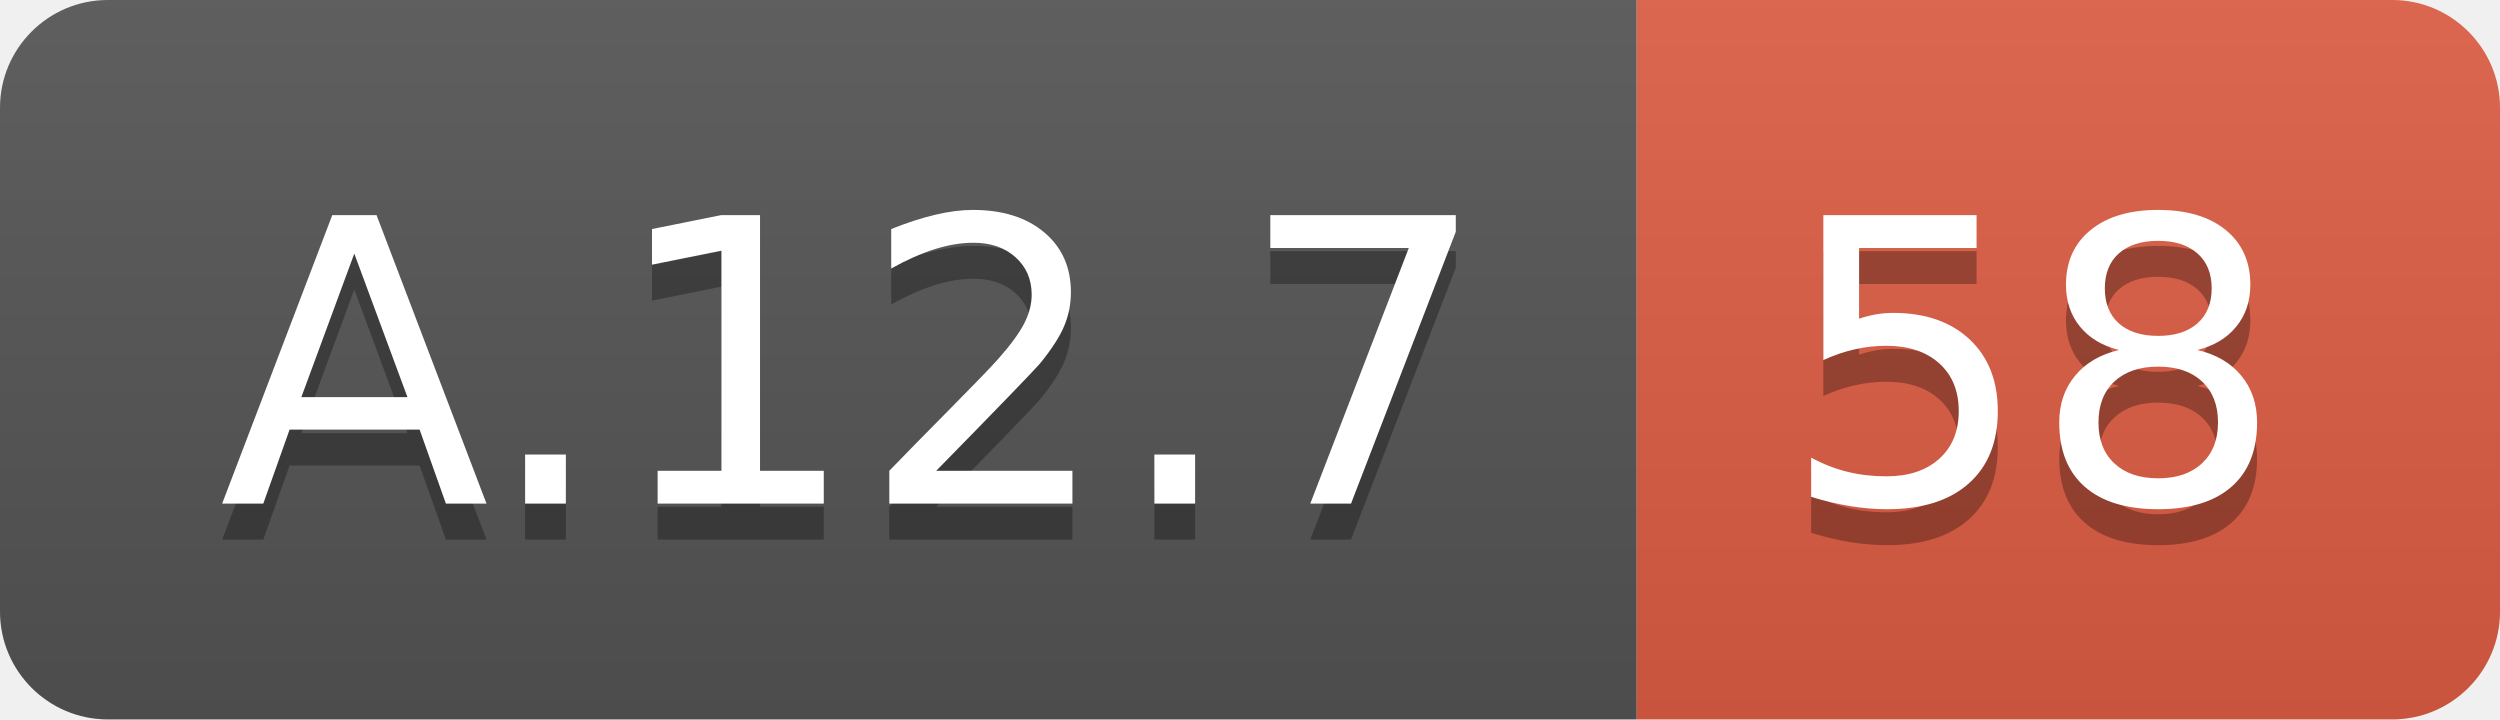
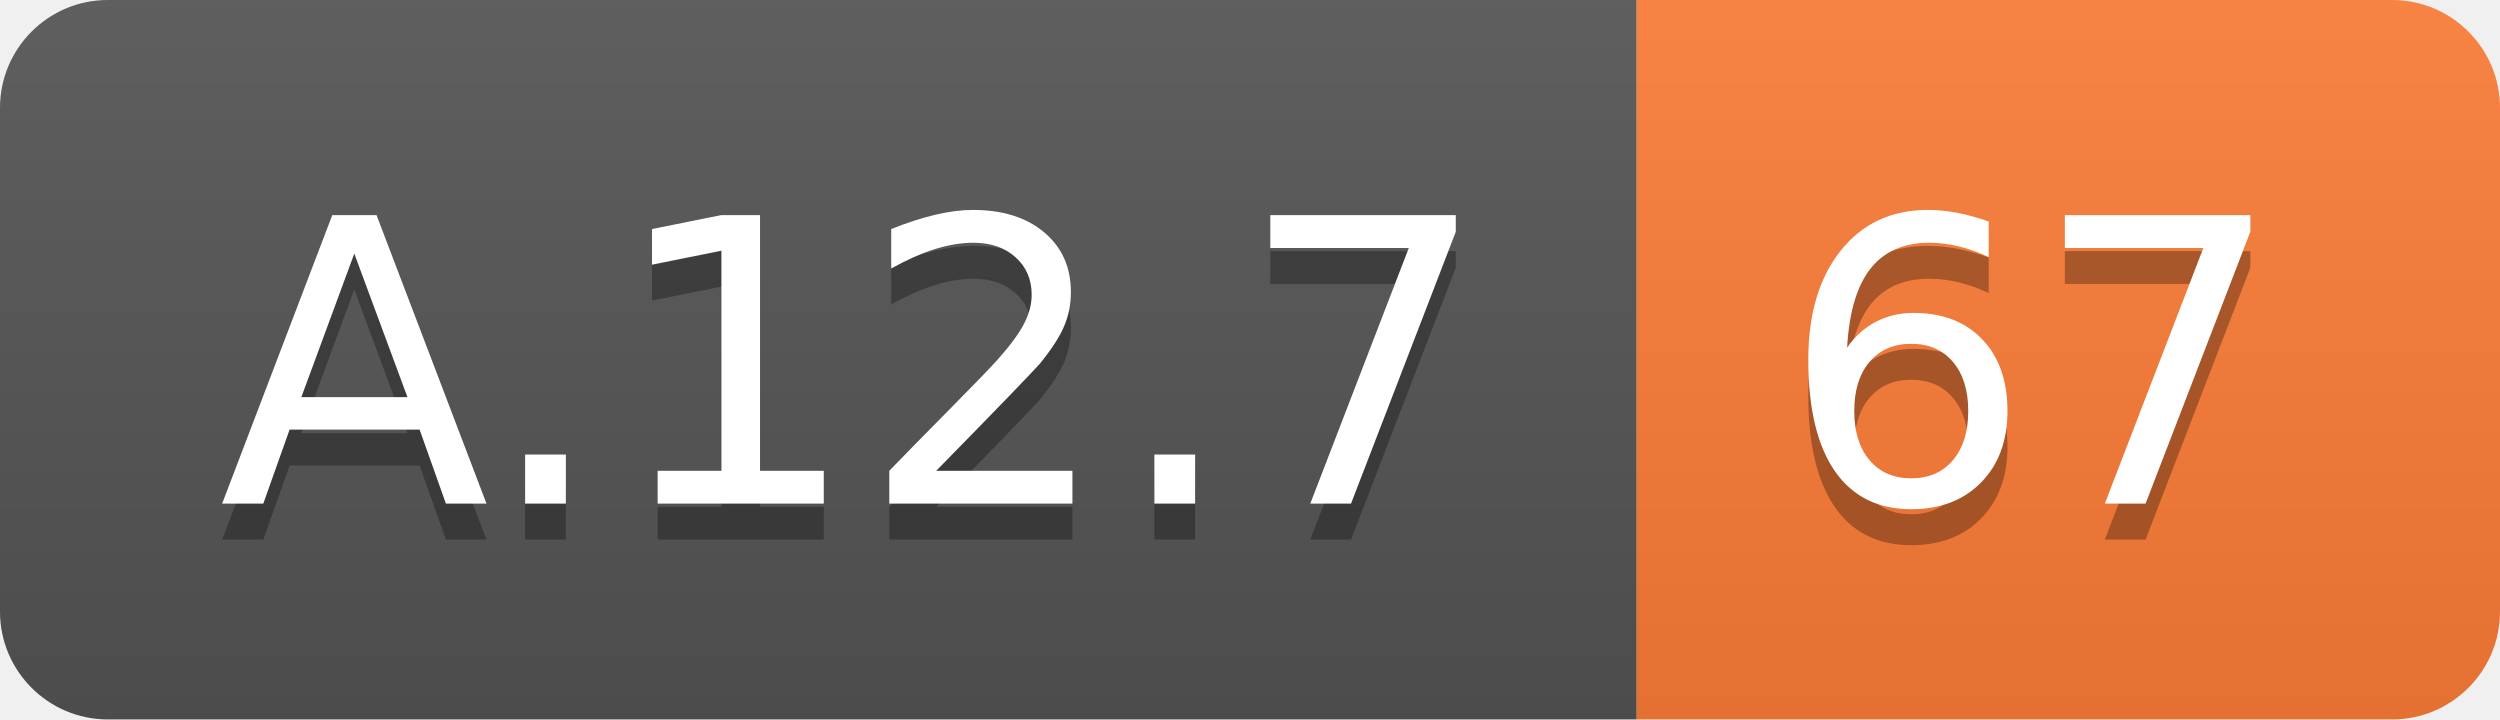
<svg xmlns="http://www.w3.org/2000/svg" width="69.5" height="20">
  <linearGradient id="smooth" x2="0" y2="100%">
    <stop offset="0" stop-color="#bbb" stop-opacity=".1" />
    <stop offset="1" stop-opacity=".1" />
  </linearGradient>
  <clipPath id="round">
    <rect width="69.5" height="20" rx="3" fill="#fff" />
  </clipPath>
  <g clip-path="url(#round)">
    <rect width="45.5" height="20" fill="#555" />
-     <rect x="45.5" width="24.0" height="20" fill="#e05d44" />
+     <rect x="45.5" width="24.0" height="20" fill="#fe7d37" />
    <rect width="69.5" height="20" fill="url(#smooth)" />
  </g>
  <g fill="#fff" text-anchor="middle" font-family="DejaVu Sans,Verdana,Geneva,sans-serif" font-size="110">
    <text x="237.5" y="150" fill="#010101" fill-opacity=".3" transform="scale(0.1)" textLength="355.0" lengthAdjust="spacing">A.12.7</text>
    <text x="237.5" y="140" transform="scale(0.1)" textLength="355.0" lengthAdjust="spacing">A.12.7</text>
-     <text x="565.0" y="150" fill="#010101" fill-opacity=".3" transform="scale(0.1)" textLength="140.0" lengthAdjust="spacing">58</text>
-     <text x="565.0" y="140" transform="scale(0.1)" textLength="140.0" lengthAdjust="spacing">58</text>
+     <text x="565.0" y="150" fill="#010101" fill-opacity=".3" transform="scale(0.1)" textLength="140.0" lengthAdjust="spacing">67</text>
+     <text x="565.0" y="140" transform="scale(0.1)" textLength="140.0" lengthAdjust="spacing">67</text>
  </g>
</svg>
